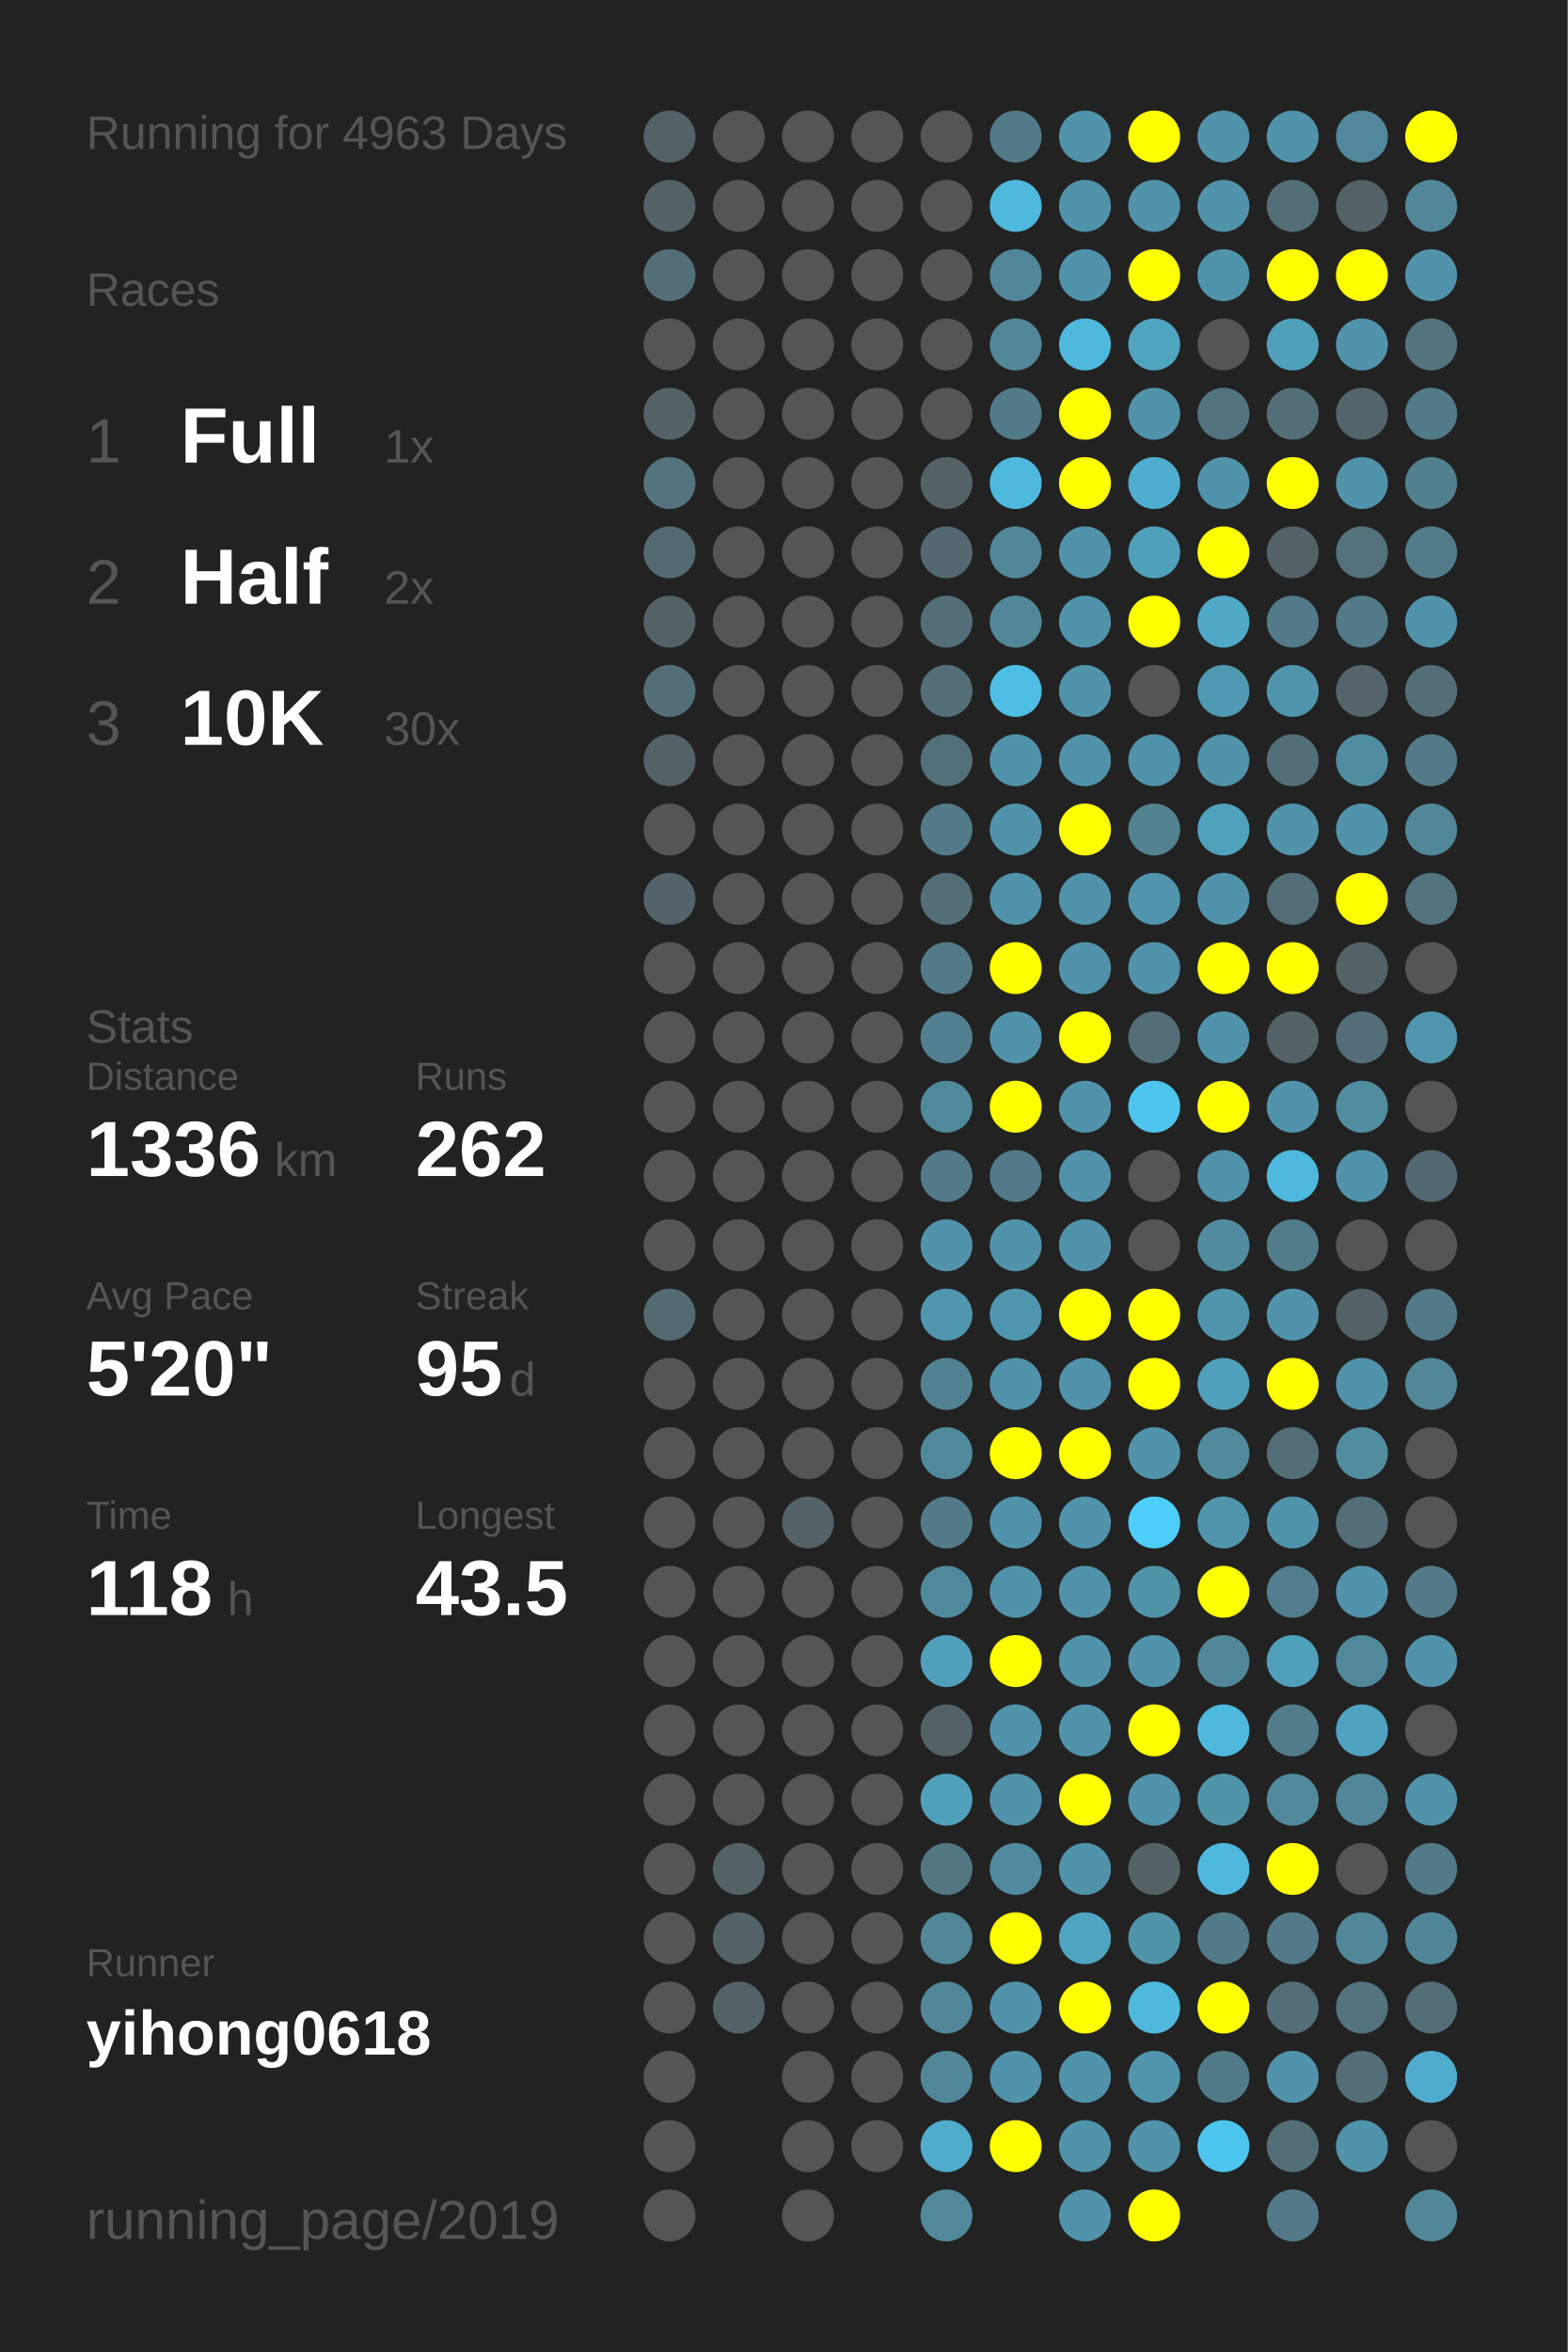
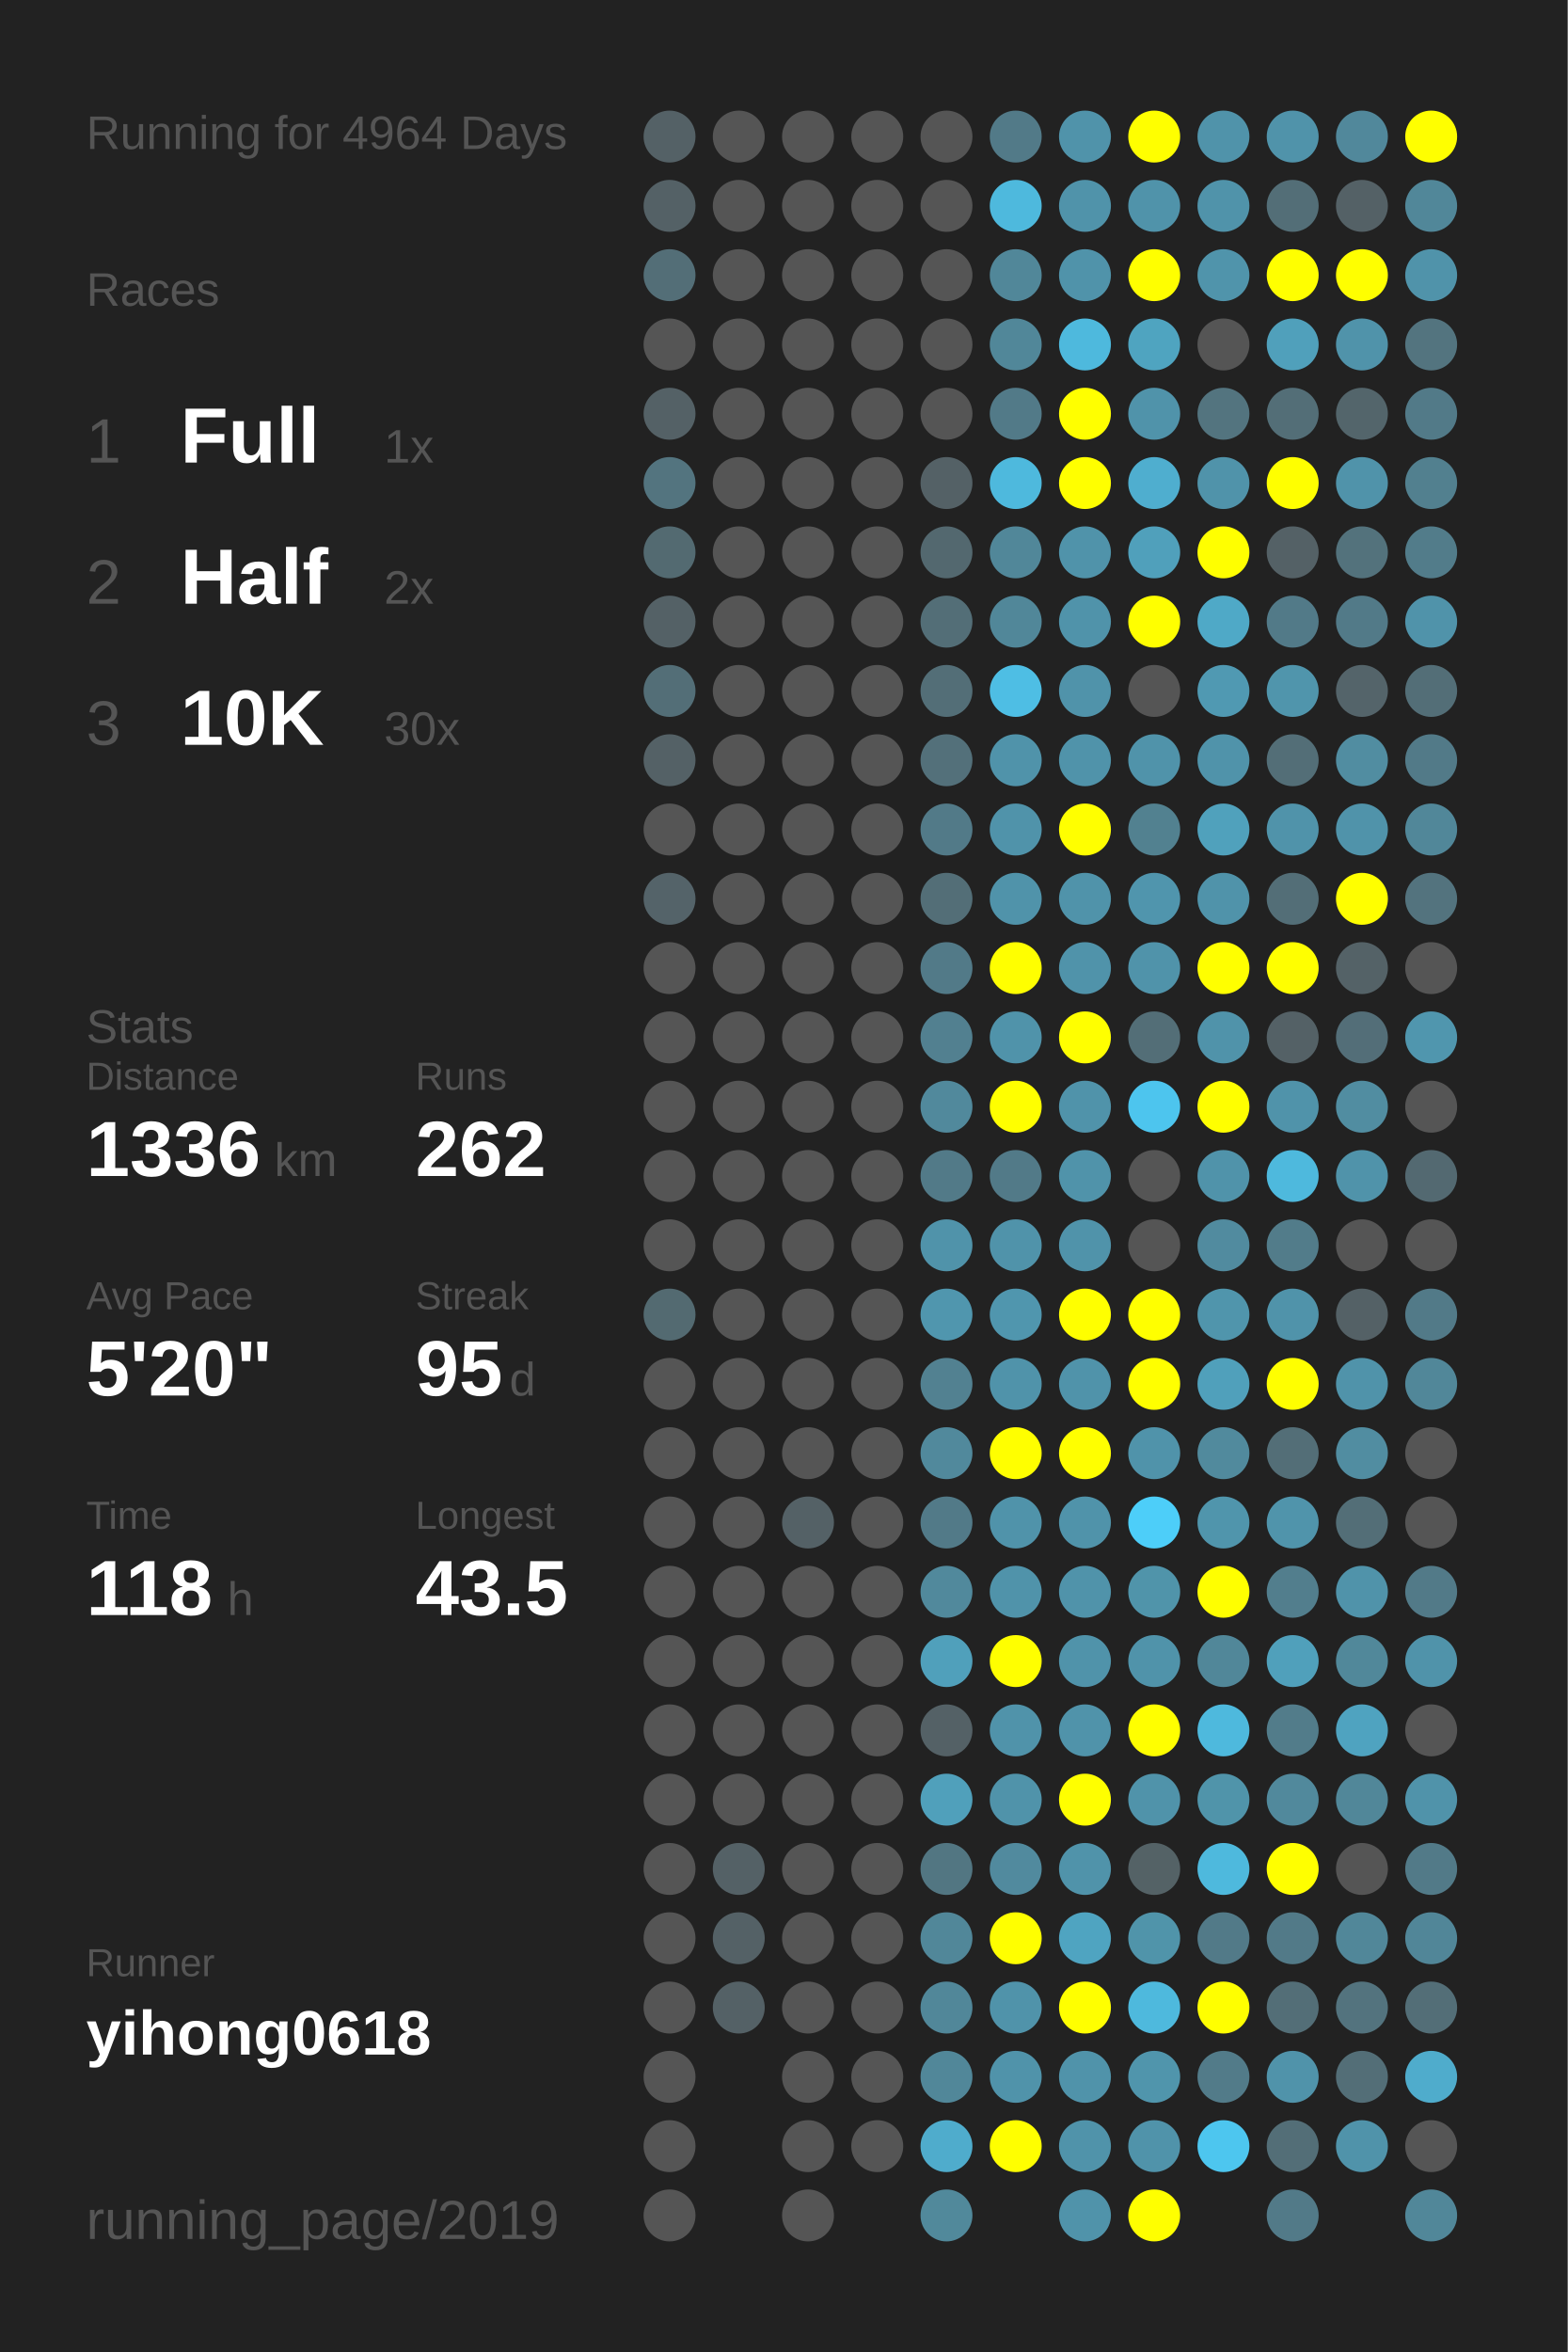
<svg xmlns="http://www.w3.org/2000/svg" baseProfile="full" height="300mm" version="1.1" viewBox="0,0,200,300" width="200mm">
  <defs />
  <rect fill="#222222" height="300" width="200" x="0" y="0" />
-   <text fill="#555555" style="font-size:6px; font-family:Arial;" x="11" y="19">Running for 4963 Days</text>
+   <text fill="#555555" style="font-size:6px; font-family:Arial;" x="11" y="19">Running for 4964 Days</text>
  <text fill="#555555" style="font-size:6px; font-family:Arial;" x="11" y="39">Races</text>
  <text fill="#555555" style="font-size:8px; font-family:Arial;" x="11" y="59">1</text>
  <text fill="#FFFFFF" style="font-size:10px; font-family:Arial; font-weight:bold;" x="23" y="59">Full</text>
  <text fill="#555555" style="font-size:6px; font-family:Arial;" x="49" y="59">1x</text>
  <text fill="#555555" style="font-size:8px; font-family:Arial;" x="11" y="77">2</text>
  <text fill="#FFFFFF" style="font-size:10px; font-family:Arial; font-weight:bold;" x="23" y="77">Half</text>
  <text fill="#555555" style="font-size:6px; font-family:Arial;" x="49" y="77">2x</text>
  <text fill="#555555" style="font-size:8px; font-family:Arial;" x="11" y="95">3</text>
  <text fill="#FFFFFF" style="font-size:10px; font-family:Arial; font-weight:bold;" x="23" y="95">10K</text>
  <text fill="#555555" style="font-size:6px; font-family:Arial;" x="49" y="95">30x</text>
  <text fill="#555555" style="font-size:6px; font-family:Arial;" x="11" y="133">Stats</text>
  <text fill="#555555" style="font-size:5px; font-family:Arial;" x="11" y="139">Distance</text>
  <text fill="#FFFFFF" style="font-size:10px; font-family:Arial; font-weight:bold;" x="11" y="150">1336</text>
  <text fill="#555555" style="font-size:6px; font-family:Arial;" x="35" y="150">km</text>
  <text fill="#555555" style="font-size:5px; font-family:Arial;" x="53" y="139">Runs</text>
  <text fill="#FFFFFF" style="font-size:10px; font-family:Arial; font-weight:bold;" x="53" y="150">262</text>
  <text fill="#555555" style="font-size:5px; font-family:Arial;" x="11" y="167">Avg Pace</text>
  <text fill="#FFFFFF" style="font-size:10px; font-family:Arial; font-weight:bold;" x="11" y="178">5'20"</text>
  <text fill="#555555" style="font-size:5px; font-family:Arial;" x="53" y="167">Streak</text>
  <text fill="#FFFFFF" style="font-size:10px; font-family:Arial; font-weight:bold;" x="53" y="178">95</text>
  <text fill="#555555" style="font-size:6px; font-family:Arial;" x="65" y="178">d</text>
  <text fill="#555555" style="font-size:5px; font-family:Arial;" x="11" y="195">Time</text>
  <text fill="#FFFFFF" style="font-size:10px; font-family:Arial; font-weight:bold;" x="11" y="206">118</text>
  <text fill="#555555" style="font-size:6px; font-family:Arial;" x="29" y="206">h</text>
  <text fill="#555555" style="font-size:5px; font-family:Arial;" x="53" y="195">Longest</text>
  <text fill="#FFFFFF" style="font-size:10px; font-family:Arial; font-weight:bold;" x="53" y="206">43.5</text>
  <text fill="#555555" style="font-size:5px; font-family:Arial;" x="11" y="252.065">Runner</text>
  <text fill="#FFFFFF" style="font-size:8px; font-family:Arial; font-weight:bold;" x="11" y="262.065">yihong0618</text>
  <text fill="#555555" style="font-size:7px; font-family:Arial;" x="11" y="285.581">running_page/2019</text>
  <circle cx="85.417" cy="17.419" fill="#546166" r="3.312" />
  <circle cx="85.417" cy="26.258" fill="#546166" r="3.312" />
  <circle cx="85.417" cy="35.097" fill="#536e77" r="3.312" />
  <circle cx="85.417" cy="43.935" fill="#555555" r="3.312" />
  <circle cx="85.417" cy="52.774" fill="#546166" r="3.312" />
  <circle cx="85.417" cy="61.613" fill="#53747f" r="3.312" />
  <circle cx="85.417" cy="70.452" fill="#536a71" r="3.312" />
  <circle cx="85.417" cy="79.29" fill="#546166" r="3.312" />
  <circle cx="85.417" cy="88.129" fill="#536e77" r="3.312" />
  <circle cx="85.417" cy="96.968" fill="#546166" r="3.312" />
  <circle cx="85.417" cy="105.806" fill="#555555" r="3.312" />
  <circle cx="85.417" cy="114.645" fill="#546369" r="3.312" />
  <circle cx="85.417" cy="123.484" fill="#555555" r="3.312" />
  <circle cx="85.417" cy="132.323" fill="#555555" r="3.312" />
  <circle cx="85.417" cy="141.161" fill="#555555" r="3.312" />
  <circle cx="85.417" cy="150" fill="#555555" r="3.312" />
  <circle cx="85.417" cy="158.839" fill="#555555" r="3.312" />
  <circle cx="85.417" cy="167.677" fill="#536a71" r="3.312" />
  <circle cx="85.417" cy="176.516" fill="#555555" r="3.312" />
  <circle cx="85.417" cy="185.355" fill="#555555" r="3.312" />
  <circle cx="85.417" cy="194.194" fill="#555555" r="3.312" />
  <circle cx="85.417" cy="203.032" fill="#555555" r="3.312" />
  <circle cx="85.417" cy="211.871" fill="#555555" r="3.312" />
  <circle cx="85.417" cy="220.71" fill="#555555" r="3.312" />
  <circle cx="85.417" cy="229.548" fill="#555555" r="3.312" />
  <circle cx="85.417" cy="238.387" fill="#555555" r="3.312" />
  <circle cx="85.417" cy="247.226" fill="#555555" r="3.312" />
  <circle cx="85.417" cy="256.065" fill="#555555" r="3.312" />
  <circle cx="85.417" cy="264.903" fill="#555555" r="3.312" />
  <circle cx="85.417" cy="273.742" fill="#555555" r="3.312" />
  <circle cx="85.417" cy="282.581" fill="#555555" r="3.312" />
  <circle cx="94.25" cy="17.419" fill="#555555" r="3.312" />
  <circle cx="94.25" cy="26.258" fill="#555555" r="3.312" />
  <circle cx="94.25" cy="35.097" fill="#555555" r="3.312" />
  <circle cx="94.25" cy="43.935" fill="#555555" r="3.312" />
  <circle cx="94.25" cy="52.774" fill="#555555" r="3.312" />
  <circle cx="94.25" cy="61.613" fill="#555555" r="3.312" />
  <circle cx="94.25" cy="70.452" fill="#555555" r="3.312" />
  <circle cx="94.25" cy="79.29" fill="#555555" r="3.312" />
  <circle cx="94.25" cy="88.129" fill="#555555" r="3.312" />
  <circle cx="94.25" cy="96.968" fill="#555555" r="3.312" />
  <circle cx="94.25" cy="105.806" fill="#555555" r="3.312" />
  <circle cx="94.25" cy="114.645" fill="#555555" r="3.312" />
  <circle cx="94.25" cy="123.484" fill="#555555" r="3.312" />
  <circle cx="94.25" cy="132.323" fill="#555555" r="3.312" />
  <circle cx="94.25" cy="141.161" fill="#555555" r="3.312" />
  <circle cx="94.25" cy="150" fill="#555555" r="3.312" />
  <circle cx="94.25" cy="158.839" fill="#555555" r="3.312" />
  <circle cx="94.25" cy="167.677" fill="#555555" r="3.312" />
  <circle cx="94.25" cy="176.516" fill="#555555" r="3.312" />
  <circle cx="94.25" cy="185.355" fill="#555555" r="3.312" />
  <circle cx="94.25" cy="194.194" fill="#555555" r="3.312" />
  <circle cx="94.25" cy="203.032" fill="#555555" r="3.312" />
  <circle cx="94.25" cy="211.871" fill="#555555" r="3.312" />
  <circle cx="94.25" cy="220.71" fill="#555555" r="3.312" />
  <circle cx="94.25" cy="229.548" fill="#555555" r="3.312" />
  <circle cx="94.25" cy="238.387" fill="#546166" r="3.312" />
  <circle cx="94.25" cy="247.226" fill="#546166" r="3.312" />
  <circle cx="94.25" cy="256.065" fill="#546166" r="3.312" />
  <circle cx="103.083" cy="17.419" fill="#555555" r="3.312" />
  <circle cx="103.083" cy="26.258" fill="#555555" r="3.312" />
  <circle cx="103.083" cy="35.097" fill="#555555" r="3.312" />
  <circle cx="103.083" cy="43.935" fill="#555555" r="3.312" />
  <circle cx="103.083" cy="52.774" fill="#555555" r="3.312" />
  <circle cx="103.083" cy="61.613" fill="#555555" r="3.312" />
  <circle cx="103.083" cy="70.452" fill="#555555" r="3.312" />
  <circle cx="103.083" cy="79.29" fill="#555555" r="3.312" />
  <circle cx="103.083" cy="88.129" fill="#555555" r="3.312" />
  <circle cx="103.083" cy="96.968" fill="#555555" r="3.312" />
  <circle cx="103.083" cy="105.806" fill="#555555" r="3.312" />
  <circle cx="103.083" cy="114.645" fill="#555555" r="3.312" />
  <circle cx="103.083" cy="123.484" fill="#555555" r="3.312" />
  <circle cx="103.083" cy="132.323" fill="#555555" r="3.312" />
  <circle cx="103.083" cy="141.161" fill="#555555" r="3.312" />
  <circle cx="103.083" cy="150" fill="#555555" r="3.312" />
  <circle cx="103.083" cy="158.839" fill="#555555" r="3.312" />
  <circle cx="103.083" cy="167.677" fill="#555555" r="3.312" />
  <circle cx="103.083" cy="176.516" fill="#555555" r="3.312" />
  <circle cx="103.083" cy="185.355" fill="#555555" r="3.312" />
  <circle cx="103.083" cy="194.194" fill="#546166" r="3.312" />
  <circle cx="103.083" cy="203.032" fill="#555555" r="3.312" />
  <circle cx="103.083" cy="211.871" fill="#555555" r="3.312" />
  <circle cx="103.083" cy="220.71" fill="#555555" r="3.312" />
  <circle cx="103.083" cy="229.548" fill="#555555" r="3.312" />
  <circle cx="103.083" cy="238.387" fill="#555555" r="3.312" />
  <circle cx="103.083" cy="247.226" fill="#555555" r="3.312" />
  <circle cx="103.083" cy="256.065" fill="#555555" r="3.312" />
  <circle cx="103.083" cy="264.903" fill="#555555" r="3.312" />
  <circle cx="103.083" cy="273.742" fill="#555555" r="3.312" />
  <circle cx="103.083" cy="282.581" fill="#555555" r="3.312" />
  <circle cx="111.917" cy="17.419" fill="#555555" r="3.312" />
  <circle cx="111.917" cy="26.258" fill="#555555" r="3.312" />
  <circle cx="111.917" cy="35.097" fill="#555555" r="3.312" />
  <circle cx="111.917" cy="43.935" fill="#555555" r="3.312" />
  <circle cx="111.917" cy="52.774" fill="#555555" r="3.312" />
  <circle cx="111.917" cy="61.613" fill="#555555" r="3.312" />
  <circle cx="111.917" cy="70.452" fill="#555555" r="3.312" />
  <circle cx="111.917" cy="79.29" fill="#555555" r="3.312" />
  <circle cx="111.917" cy="88.129" fill="#555555" r="3.312" />
  <circle cx="111.917" cy="96.968" fill="#555555" r="3.312" />
  <circle cx="111.917" cy="105.806" fill="#555555" r="3.312" />
  <circle cx="111.917" cy="114.645" fill="#555555" r="3.312" />
  <circle cx="111.917" cy="123.484" fill="#555555" r="3.312" />
  <circle cx="111.917" cy="132.323" fill="#555555" r="3.312" />
  <circle cx="111.917" cy="141.161" fill="#555555" r="3.312" />
  <circle cx="111.917" cy="150" fill="#555555" r="3.312" />
  <circle cx="111.917" cy="158.839" fill="#555555" r="3.312" />
  <circle cx="111.917" cy="167.677" fill="#555555" r="3.312" />
  <circle cx="111.917" cy="176.516" fill="#555555" r="3.312" />
  <circle cx="111.917" cy="185.355" fill="#555555" r="3.312" />
  <circle cx="111.917" cy="194.194" fill="#555555" r="3.312" />
  <circle cx="111.917" cy="203.032" fill="#555555" r="3.312" />
  <circle cx="111.917" cy="211.871" fill="#555555" r="3.312" />
  <circle cx="111.917" cy="220.71" fill="#555555" r="3.312" />
  <circle cx="111.917" cy="229.548" fill="#555555" r="3.312" />
  <circle cx="111.917" cy="238.387" fill="#555555" r="3.312" />
  <circle cx="111.917" cy="247.226" fill="#555555" r="3.312" />
  <circle cx="111.917" cy="256.065" fill="#555555" r="3.312" />
  <circle cx="111.917" cy="264.903" fill="#555555" r="3.312" />
  <circle cx="111.917" cy="273.742" fill="#555555" r="3.312" />
  <circle cx="120.75" cy="17.419" fill="#555555" r="3.312" />
  <circle cx="120.75" cy="26.258" fill="#555555" r="3.312" />
  <circle cx="120.75" cy="35.097" fill="#555555" r="3.312" />
  <circle cx="120.75" cy="43.935" fill="#555555" r="3.312" />
  <circle cx="120.75" cy="52.774" fill="#555555" r="3.312" />
  <circle cx="120.75" cy="61.613" fill="#546166" r="3.312" />
  <circle cx="120.75" cy="70.452" fill="#53686f" r="3.312" />
  <circle cx="120.75" cy="79.29" fill="#536e77" r="3.312" />
  <circle cx="120.75" cy="88.129" fill="#536e77" r="3.312" />
  <circle cx="120.75" cy="96.968" fill="#53707a" r="3.312" />
  <circle cx="120.75" cy="105.806" fill="#527a88" r="3.312" />
  <circle cx="120.75" cy="114.645" fill="#536e77" r="3.312" />
  <circle cx="120.75" cy="123.484" fill="#527a88" r="3.312" />
  <circle cx="120.75" cy="132.323" fill="#528090" r="3.312" />
  <circle cx="120.75" cy="141.161" fill="#51899c" r="3.312" />
  <circle cx="120.75" cy="150" fill="#527a88" r="3.312" />
  <circle cx="120.75" cy="158.839" fill="#5093aa" r="3.312" />
  <circle cx="120.75" cy="167.677" fill="#5096ae" r="3.312" />
  <circle cx="120.75" cy="176.516" fill="#528191" r="3.312" />
  <circle cx="120.75" cy="185.355" fill="#51899c" r="3.312" />
  <circle cx="120.75" cy="194.194" fill="#527a88" r="3.312" />
  <circle cx="120.75" cy="203.032" fill="#51899c" r="3.312" />
  <circle cx="120.75" cy="211.871" fill="#50a0bb" r="3.312" />
  <circle cx="120.75" cy="220.71" fill="#546166" r="3.312" />
  <circle cx="120.75" cy="229.548" fill="#50a0bb" r="3.312" />
  <circle cx="120.75" cy="238.387" fill="#527682" r="3.312" />
  <circle cx="120.75" cy="247.226" fill="#518799" r="3.312" />
  <circle cx="120.75" cy="256.065" fill="#518799" r="3.312" />
  <circle cx="120.75" cy="264.903" fill="#518799" r="3.312" />
  <circle cx="120.75" cy="273.742" fill="#4faccc" r="3.312" />
  <circle cx="120.75" cy="282.581" fill="#51899b" r="3.312" />
  <circle cx="129.583" cy="17.419" fill="#527a88" r="3.312" />
  <circle cx="129.583" cy="26.258" fill="#4eb9dd" r="3.312" />
  <circle cx="129.583" cy="35.097" fill="#518799" r="3.312" />
  <circle cx="129.583" cy="43.935" fill="#518799" r="3.312" />
  <circle cx="129.583" cy="52.774" fill="#527a88" r="3.312" />
  <circle cx="129.583" cy="61.613" fill="#4eb9dd" r="3.312" />
  <circle cx="129.583" cy="70.452" fill="#518799" r="3.312" />
  <circle cx="129.583" cy="79.29" fill="#518799" r="3.312" />
  <circle cx="129.583" cy="88.129" fill="#4ebee4" r="3.312" />
  <circle cx="129.583" cy="96.968" fill="#5093aa" r="3.312" />
  <circle cx="129.583" cy="105.806" fill="#5093aa" r="3.312" />
  <circle cx="129.583" cy="114.645" fill="#5093aa" r="3.312" />
  <circle cx="129.583" cy="123.484" fill="#FFFF00" r="3.312" />
  <circle cx="129.583" cy="132.323" fill="#5093aa" r="3.312" />
  <circle cx="129.583" cy="141.161" fill="#FFFF00" r="3.312" />
  <circle cx="129.583" cy="150" fill="#527a88" r="3.312" />
  <circle cx="129.583" cy="158.839" fill="#5093aa" r="3.312" />
  <circle cx="129.583" cy="167.677" fill="#5096ae" r="3.312" />
  <circle cx="129.583" cy="176.516" fill="#5093aa" r="3.312" />
  <circle cx="129.583" cy="185.355" fill="#FFFF00" r="3.312" />
  <circle cx="129.583" cy="194.194" fill="#5093aa" r="3.312" />
  <circle cx="129.583" cy="203.032" fill="#5093aa" r="3.312" />
  <circle cx="129.583" cy="211.871" fill="#FFFF00" r="3.312" />
  <circle cx="129.583" cy="220.71" fill="#5093aa" r="3.312" />
  <circle cx="129.583" cy="229.548" fill="#5093aa" r="3.312" />
  <circle cx="129.583" cy="238.387" fill="#518a9e" r="3.312" />
  <circle cx="129.583" cy="247.226" fill="#FFFF00" r="3.312" />
  <circle cx="129.583" cy="256.065" fill="#5093aa" r="3.312" />
  <circle cx="129.583" cy="264.903" fill="#5093aa" r="3.312" />
  <circle cx="129.583" cy="273.742" fill="#FFFF00" r="3.312" />
  <circle cx="138.417" cy="17.419" fill="#5093aa" r="3.312" />
  <circle cx="138.417" cy="26.258" fill="#5093aa" r="3.312" />
  <circle cx="138.417" cy="35.097" fill="#5093aa" r="3.312" />
  <circle cx="138.417" cy="43.935" fill="#4eb9dd" r="3.312" />
  <circle cx="138.417" cy="52.774" fill="#FFFF00" r="3.312" />
  <circle cx="138.417" cy="61.613" fill="#FFFF00" r="3.312" />
  <circle cx="138.417" cy="70.452" fill="#5093aa" r="3.312" />
  <circle cx="138.417" cy="79.29" fill="#5093aa" r="3.312" />
  <circle cx="138.417" cy="88.129" fill="#5093aa" r="3.312" />
  <circle cx="138.417" cy="96.968" fill="#5093aa" r="3.312" />
  <circle cx="138.417" cy="105.806" fill="#FFFF00" r="3.312" />
  <circle cx="138.417" cy="114.645" fill="#5093aa" r="3.312" />
  <circle cx="138.417" cy="123.484" fill="#5093aa" r="3.312" />
  <circle cx="138.417" cy="132.323" fill="#FFFF00" r="3.312" />
  <circle cx="138.417" cy="141.161" fill="#5093aa" r="3.312" />
  <circle cx="138.417" cy="150" fill="#5093aa" r="3.312" />
  <circle cx="138.417" cy="158.839" fill="#5093aa" r="3.312" />
  <circle cx="138.417" cy="167.677" fill="#FFFF00" r="3.312" />
  <circle cx="138.417" cy="176.516" fill="#5093aa" r="3.312" />
  <circle cx="138.417" cy="185.355" fill="#FFFF00" r="3.312" />
  <circle cx="138.417" cy="194.194" fill="#5093aa" r="3.312" />
  <circle cx="138.417" cy="203.032" fill="#5093aa" r="3.312" />
  <circle cx="138.417" cy="211.871" fill="#5093aa" r="3.312" />
  <circle cx="138.417" cy="220.71" fill="#5093aa" r="3.312" />
  <circle cx="138.417" cy="229.548" fill="#FFFF00" r="3.312" />
  <circle cx="138.417" cy="238.387" fill="#5093aa" r="3.312" />
  <circle cx="138.417" cy="247.226" fill="#4fa4c1" r="3.312" />
  <circle cx="138.417" cy="256.065" fill="#FFFF00" r="3.312" />
  <circle cx="138.417" cy="264.903" fill="#5093aa" r="3.312" />
  <circle cx="138.417" cy="273.742" fill="#5093aa" r="3.312" />
  <circle cx="138.417" cy="282.581" fill="#5093aa" r="3.312" />
  <circle cx="147.25" cy="17.419" fill="#FFFF00" r="3.312" />
  <circle cx="147.25" cy="26.258" fill="#5093aa" r="3.312" />
  <circle cx="147.25" cy="35.097" fill="#FFFF00" r="3.312" />
  <circle cx="147.25" cy="43.935" fill="#4fa4c0" r="3.312" />
  <circle cx="147.25" cy="52.774" fill="#5093aa" r="3.312" />
  <circle cx="147.25" cy="61.613" fill="#4faecf" r="3.312" />
  <circle cx="147.25" cy="70.452" fill="#50a0bb" r="3.312" />
  <circle cx="147.25" cy="79.29" fill="#FFFF00" r="3.312" />
  <circle cx="147.25" cy="88.129" fill="#555555" r="3.312" />
  <circle cx="147.25" cy="96.968" fill="#5093aa" r="3.312" />
  <circle cx="147.25" cy="105.806" fill="#528190" r="3.312" />
  <circle cx="147.25" cy="114.645" fill="#5095ad" r="3.312" />
  <circle cx="147.25" cy="123.484" fill="#5093aa" r="3.312" />
  <circle cx="147.25" cy="132.323" fill="#536e77" r="3.312" />
  <circle cx="147.25" cy="141.161" fill="#4dc5ee" r="3.312" />
  <circle cx="147.25" cy="150" fill="#555555" r="3.312" />
  <circle cx="147.25" cy="158.839" fill="#555555" r="3.312" />
  <circle cx="147.25" cy="167.677" fill="#FFFF00" r="3.312" />
  <circle cx="147.25" cy="176.516" fill="#FFFF00" r="3.312" />
  <circle cx="147.25" cy="185.355" fill="#5093aa" r="3.312" />
  <circle cx="147.25" cy="194.194" fill="#4dcef9" r="3.312" />
  <circle cx="147.25" cy="203.032" fill="#5094aa" r="3.312" />
  <circle cx="147.25" cy="211.871" fill="#5093aa" r="3.312" />
  <circle cx="147.25" cy="220.71" fill="#FFFF00" r="3.312" />
  <circle cx="147.25" cy="229.548" fill="#5093aa" r="3.312" />
  <circle cx="147.25" cy="238.387" fill="#546266" r="3.312" />
  <circle cx="147.25" cy="247.226" fill="#5094aa" r="3.312" />
  <circle cx="147.25" cy="256.065" fill="#4eb9dd" r="3.312" />
  <circle cx="147.25" cy="264.903" fill="#5095ac" r="3.312" />
  <circle cx="147.25" cy="273.742" fill="#5093aa" r="3.312" />
  <circle cx="147.25" cy="282.581" fill="#FFFF00" r="3.312" />
  <circle cx="156.083" cy="17.419" fill="#5093aa" r="3.312" />
  <circle cx="156.083" cy="26.258" fill="#5093aa" r="3.312" />
  <circle cx="156.083" cy="35.097" fill="#5094ab" r="3.312" />
  <circle cx="156.083" cy="43.935" fill="#555555" r="3.312" />
  <circle cx="156.083" cy="52.774" fill="#53747f" r="3.312" />
  <circle cx="156.083" cy="61.613" fill="#5093aa" r="3.312" />
  <circle cx="156.083" cy="70.452" fill="#FFFF00" r="3.312" />
  <circle cx="156.083" cy="79.29" fill="#4fa9c7" r="3.312" />
  <circle cx="156.083" cy="88.129" fill="#5099b2" r="3.312" />
  <circle cx="156.083" cy="96.968" fill="#5093aa" r="3.312" />
  <circle cx="156.083" cy="105.806" fill="#50a1bc" r="3.312" />
  <circle cx="156.083" cy="114.645" fill="#5093aa" r="3.312" />
  <circle cx="156.083" cy="123.484" fill="#FFFF00" r="3.312" />
  <circle cx="156.083" cy="132.323" fill="#5093aa" r="3.312" />
  <circle cx="156.083" cy="141.161" fill="#FFFF00" r="3.312" />
  <circle cx="156.083" cy="150" fill="#5093aa" r="3.312" />
  <circle cx="156.083" cy="158.839" fill="#518b9f" r="3.312" />
  <circle cx="156.083" cy="167.677" fill="#5095ac" r="3.312" />
  <circle cx="156.083" cy="176.516" fill="#50a0bb" r="3.312" />
  <circle cx="156.083" cy="185.355" fill="#518a9d" r="3.312" />
  <circle cx="156.083" cy="194.194" fill="#5095ac" r="3.312" />
  <circle cx="156.083" cy="203.032" fill="#FFFF00" r="3.312" />
  <circle cx="156.083" cy="211.871" fill="#518799" r="3.312" />
  <circle cx="156.083" cy="220.71" fill="#4eb9dd" r="3.312" />
  <circle cx="156.083" cy="229.548" fill="#5094aa" r="3.312" />
  <circle cx="156.083" cy="238.387" fill="#4eb9dd" r="3.312" />
  <circle cx="156.083" cy="247.226" fill="#527a88" r="3.312" />
  <circle cx="156.083" cy="256.065" fill="#FFFF00" r="3.312" />
  <circle cx="156.083" cy="264.903" fill="#527b89" r="3.312" />
  <circle cx="156.083" cy="273.742" fill="#4dc6ef" r="3.312" />
  <circle cx="164.917" cy="17.419" fill="#5093aa" r="3.312" />
  <circle cx="164.917" cy="26.258" fill="#536e77" r="3.312" />
  <circle cx="164.917" cy="35.097" fill="#FFFF00" r="3.312" />
  <circle cx="164.917" cy="43.935" fill="#50a0bb" r="3.312" />
  <circle cx="164.917" cy="52.774" fill="#536e77" r="3.312" />
  <circle cx="164.917" cy="61.613" fill="#FFFF00" r="3.312" />
  <circle cx="164.917" cy="70.452" fill="#546166" r="3.312" />
  <circle cx="164.917" cy="79.29" fill="#527a88" r="3.312" />
  <circle cx="164.917" cy="88.129" fill="#5095ac" r="3.312" />
  <circle cx="164.917" cy="96.968" fill="#536e77" r="3.312" />
  <circle cx="164.917" cy="105.806" fill="#5093aa" r="3.312" />
  <circle cx="164.917" cy="114.645" fill="#536e77" r="3.312" />
  <circle cx="164.917" cy="123.484" fill="#FFFF00" r="3.312" />
  <circle cx="164.917" cy="132.323" fill="#546166" r="3.312" />
  <circle cx="164.917" cy="141.161" fill="#5093aa" r="3.312" />
  <circle cx="164.917" cy="150" fill="#4eb9dd" r="3.312" />
  <circle cx="164.917" cy="158.839" fill="#527c8a" r="3.312" />
  <circle cx="164.917" cy="167.677" fill="#5093aa" r="3.312" />
  <circle cx="164.917" cy="176.516" fill="#FFFF00" r="3.312" />
  <circle cx="164.917" cy="185.355" fill="#536e77" r="3.312" />
  <circle cx="164.917" cy="194.194" fill="#5094ab" r="3.312" />
  <circle cx="164.917" cy="203.032" fill="#527e8d" r="3.312" />
  <circle cx="164.917" cy="211.871" fill="#50a0bb" r="3.312" />
  <circle cx="164.917" cy="220.71" fill="#527c8a" r="3.312" />
  <circle cx="164.917" cy="229.548" fill="#51899c" r="3.312" />
  <circle cx="164.917" cy="238.387" fill="#FFFF00" r="3.312" />
  <circle cx="164.917" cy="247.226" fill="#527a88" r="3.312" />
  <circle cx="164.917" cy="256.065" fill="#536e77" r="3.312" />
  <circle cx="164.917" cy="264.903" fill="#5093aa" r="3.312" />
  <circle cx="164.917" cy="273.742" fill="#536e77" r="3.312" />
  <circle cx="164.917" cy="282.581" fill="#527a88" r="3.312" />
  <circle cx="173.75" cy="17.419" fill="#51889b" r="3.312" />
  <circle cx="173.75" cy="26.258" fill="#546166" r="3.312" />
  <circle cx="173.75" cy="35.097" fill="#FFFF00" r="3.312" />
  <circle cx="173.75" cy="43.935" fill="#5093aa" r="3.312" />
  <circle cx="173.75" cy="52.774" fill="#53656b" r="3.312" />
  <circle cx="173.75" cy="61.613" fill="#5093aa" r="3.312" />
  <circle cx="173.75" cy="70.452" fill="#53727c" r="3.312" />
  <circle cx="173.75" cy="79.29" fill="#527a88" r="3.312" />
  <circle cx="173.75" cy="88.129" fill="#54646a" r="3.312" />
  <circle cx="173.75" cy="96.968" fill="#518da1" r="3.312" />
  <circle cx="173.75" cy="105.806" fill="#5093aa" r="3.312" />
  <circle cx="173.75" cy="114.645" fill="#FFFF00" r="3.312" />
  <circle cx="173.75" cy="123.484" fill="#546267" r="3.312" />
  <circle cx="173.75" cy="132.323" fill="#536e78" r="3.312" />
  <circle cx="173.75" cy="141.161" fill="#518da1" r="3.312" />
  <circle cx="173.75" cy="150" fill="#5093aa" r="3.312" />
  <circle cx="173.75" cy="158.839" fill="#555555" r="3.312" />
  <circle cx="173.75" cy="167.677" fill="#546166" r="3.312" />
  <circle cx="173.75" cy="176.516" fill="#5093aa" r="3.312" />
  <circle cx="173.75" cy="185.355" fill="#518da1" r="3.312" />
  <circle cx="173.75" cy="194.194" fill="#536e77" r="3.312" />
  <circle cx="173.75" cy="203.032" fill="#5093aa" r="3.312" />
  <circle cx="173.75" cy="211.871" fill="#51889a" r="3.312" />
  <circle cx="173.75" cy="220.71" fill="#4fa3c0" r="3.312" />
  <circle cx="173.75" cy="229.548" fill="#518799" r="3.312" />
  <circle cx="173.75" cy="238.387" fill="#555555" r="3.312" />
  <circle cx="173.75" cy="247.226" fill="#518799" r="3.312" />
  <circle cx="173.75" cy="256.065" fill="#53737e" r="3.312" />
  <circle cx="173.75" cy="264.903" fill="#536e77" r="3.312" />
  <circle cx="173.75" cy="273.742" fill="#5093aa" r="3.312" />
  <circle cx="182.583" cy="17.419" fill="#FFFF00" r="3.312" />
  <circle cx="182.583" cy="26.258" fill="#518799" r="3.312" />
  <circle cx="182.583" cy="35.097" fill="#5093aa" r="3.312" />
  <circle cx="182.583" cy="43.935" fill="#53747f" r="3.312" />
  <circle cx="182.583" cy="52.774" fill="#527a88" r="3.312" />
  <circle cx="182.583" cy="61.613" fill="#52808f" r="3.312" />
  <circle cx="182.583" cy="70.452" fill="#527c8a" r="3.312" />
  <circle cx="182.583" cy="79.29" fill="#5093aa" r="3.312" />
  <circle cx="182.583" cy="88.129" fill="#536e77" r="3.312" />
  <circle cx="182.583" cy="96.968" fill="#527a88" r="3.312" />
  <circle cx="182.583" cy="105.806" fill="#518799" r="3.312" />
  <circle cx="182.583" cy="114.645" fill="#53737e" r="3.312" />
  <circle cx="182.583" cy="123.484" fill="#555555" r="3.312" />
  <circle cx="182.583" cy="132.323" fill="#5096ae" r="3.312" />
  <circle cx="182.583" cy="141.161" fill="#555555" r="3.312" />
  <circle cx="182.583" cy="150" fill="#536971" r="3.312" />
  <circle cx="182.583" cy="158.839" fill="#555555" r="3.312" />
  <circle cx="182.583" cy="167.677" fill="#527a88" r="3.312" />
  <circle cx="182.583" cy="176.516" fill="#518799" r="3.312" />
  <circle cx="182.583" cy="185.355" fill="#555555" r="3.312" />
  <circle cx="182.583" cy="194.194" fill="#555555" r="3.312" />
  <circle cx="182.583" cy="203.032" fill="#527a88" r="3.312" />
  <circle cx="182.583" cy="211.871" fill="#5093aa" r="3.312" />
  <circle cx="182.583" cy="220.71" fill="#555555" r="3.312" />
  <circle cx="182.583" cy="229.548" fill="#5093aa" r="3.312" />
  <circle cx="182.583" cy="238.387" fill="#527a88" r="3.312" />
  <circle cx="182.583" cy="247.226" fill="#518698" r="3.312" />
  <circle cx="182.583" cy="256.065" fill="#536e77" r="3.312" />
  <circle cx="182.583" cy="264.903" fill="#4faccc" r="3.312" />
  <circle cx="182.583" cy="273.742" fill="#555555" r="3.312" />
  <circle cx="182.583" cy="282.581" fill="#518799" r="3.312" />
</svg>
